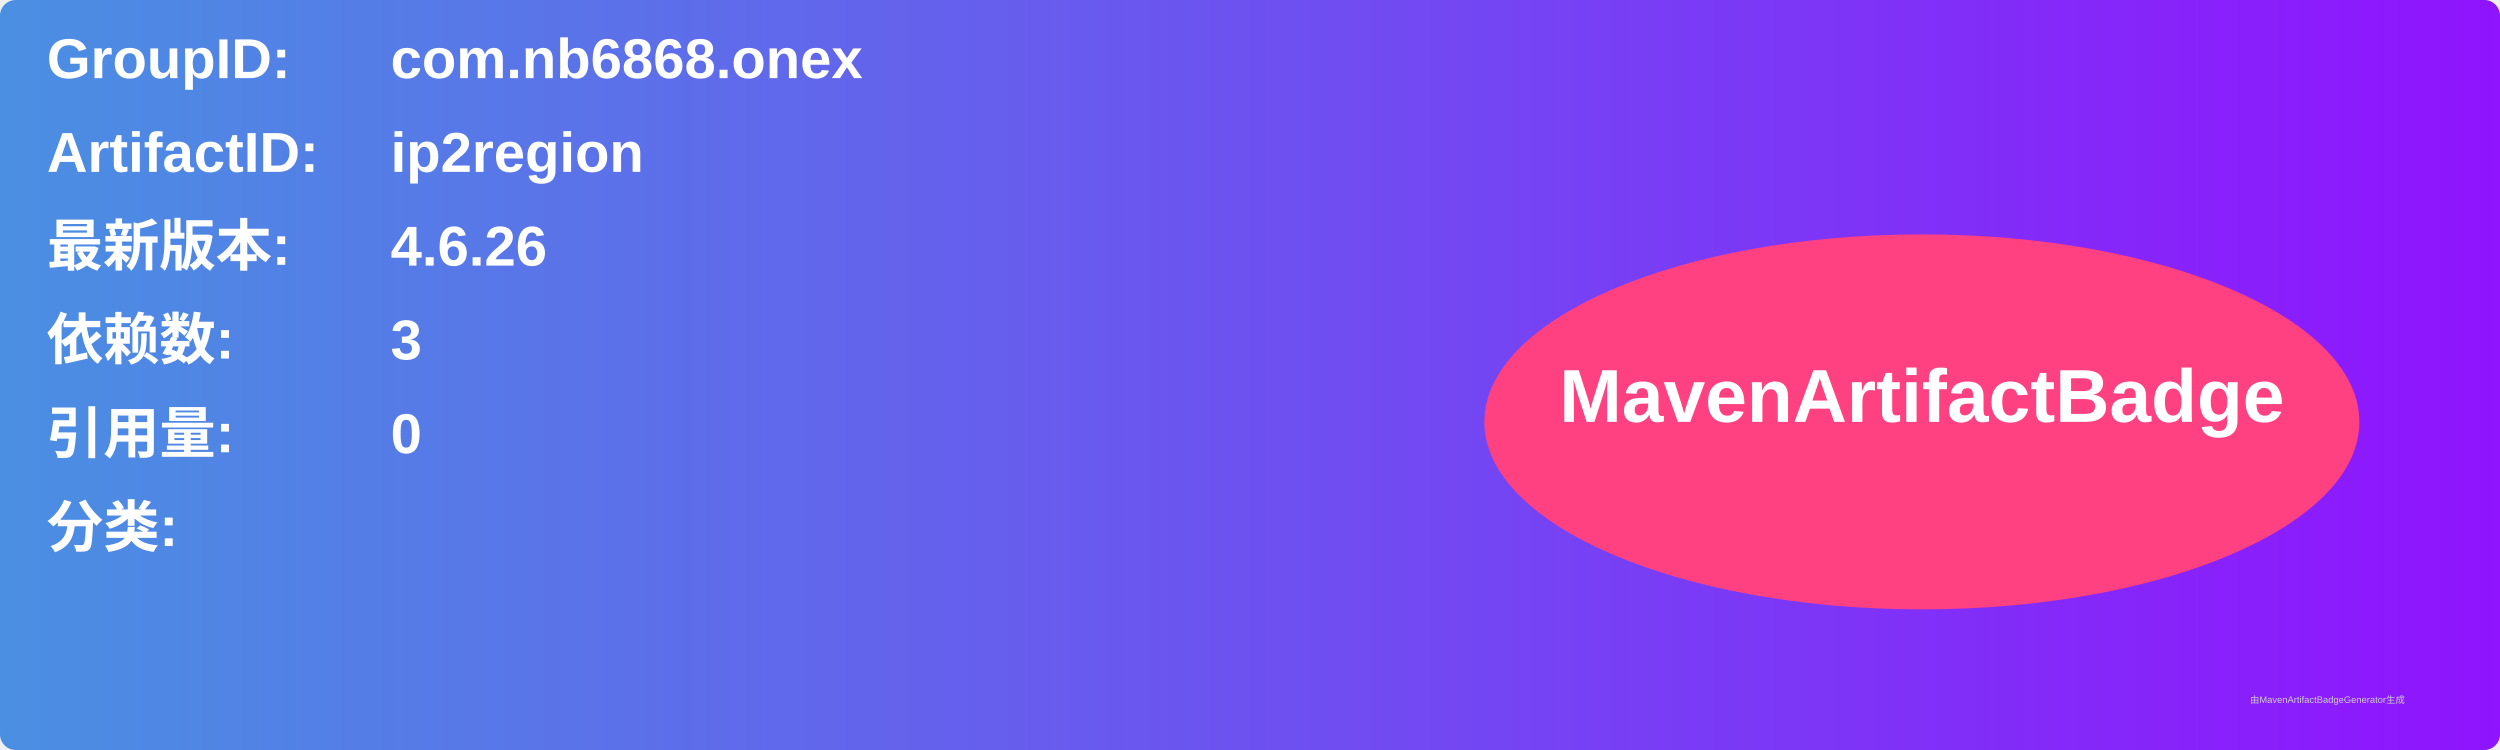
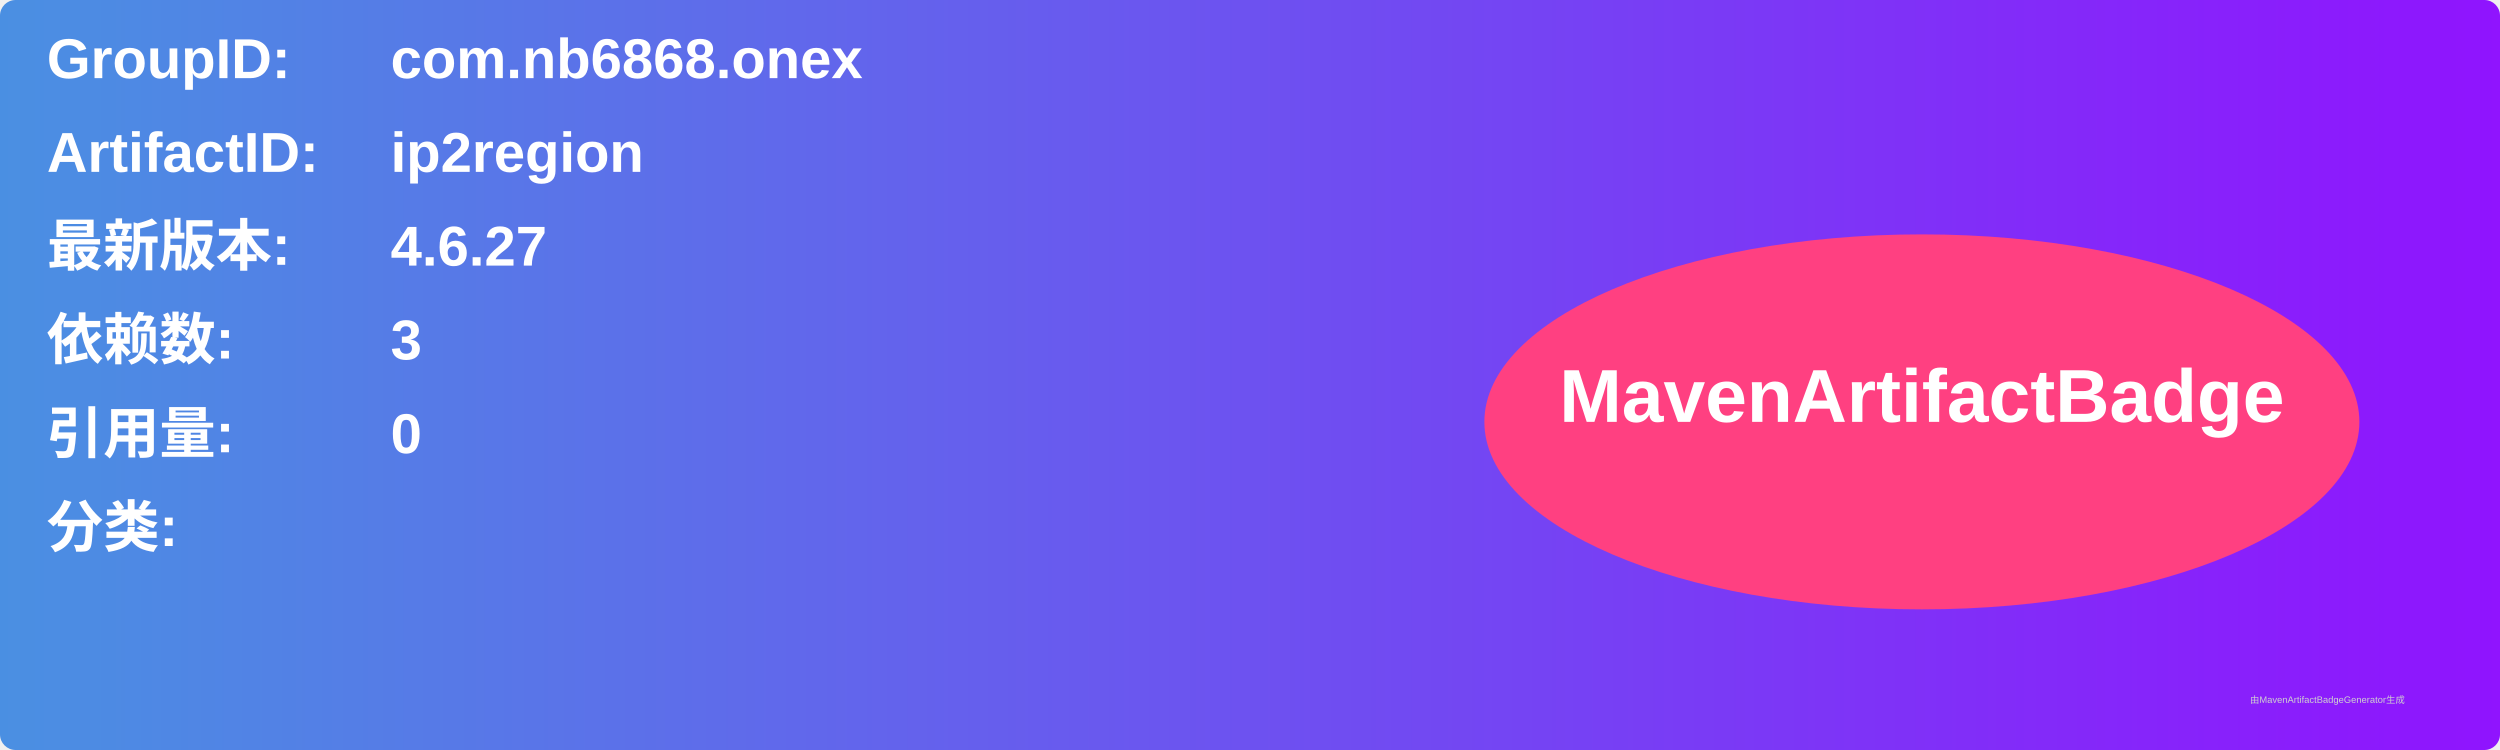
<svg xmlns="http://www.w3.org/2000/svg" width="800" height="240" viewBox="0 0 800 240">
  <linearGradient id="grad" x1="0%" y1="0%" x2="100%" y2="0%">
    <stop offset="0%" stop-color="#4a90e2" />
    <stop offset="100%" stop-color="#9013fe" />
  </linearGradient>
  <rect width="100%" height="100%" rx="5" ry="5" fill="url(#grad)" />
  <g transform="translate(15, 15)">
    <text x="0" y="10" font-family="Arial" font-size="18" fill="white" font-weight="bold" width="260">GroupID:</text>
    <text x="110" y="10" font-family="Arial" font-size="18" fill="white" font-weight="bold" width="460">com.nb6868.onex</text>
    <text x="0" y="40" font-family="Arial" font-size="18" fill="white" font-weight="bold" width="260">ArtifactID:</text>
    <text x="110" y="40" font-family="Arial" font-size="18" fill="white" font-weight="bold" width="460">ip2region</text>
    <text x="0" y="70" font-family="Arial" font-size="18" fill="white" font-weight="bold">最新版本:</text>
    <text x="110" y="70" font-family="Arial" font-size="18" fill="white" font-weight="bold">
-       <tspan font-weight="bold">4.6.26</tspan>
+       <tspan font-weight="bold">4.6.27</tspan>
    </text>
    <text x="0" y="100" font-family="Arial" font-size="18" fill="white" font-weight="bold">依赖数: </text>
    <text x="110" y="100" font-family="Arial" font-size="18" fill="white">
      <tspan font-weight="bold">3</tspan>
    </text>
    <text x="0" y="130" font-family="Arial" font-size="18" fill="white" font-weight="bold">引用量: </text>
    <text x="110" y="130" font-family="Arial" font-size="18" fill="white">
      <tspan font-weight="bold">0</tspan>
    </text>
    <text x="0" y="160" font-family="Arial" font-size="18" fill="white" font-weight="bold">分类:</text>
    <text x="10" y="190" font-family="Arial" font-size="10" fill="white">
      <tspan font-weight="bold" />
    </text>
    <ellipse cx="600" cy="120" rx="140" ry="60" fill="#ff4081" />
    <text x="600" y="120" text-anchor="middle" font-family="Arial" font-size="24" fill="white" font-weight="bold">MavenArtifactBadge</text>
  </g>
  <text x="720" y="225" font-family="Arial" font-size="3" fill="#d0d0d0">由MavenArtifactBadgeGenerator生成</text>
</svg>
